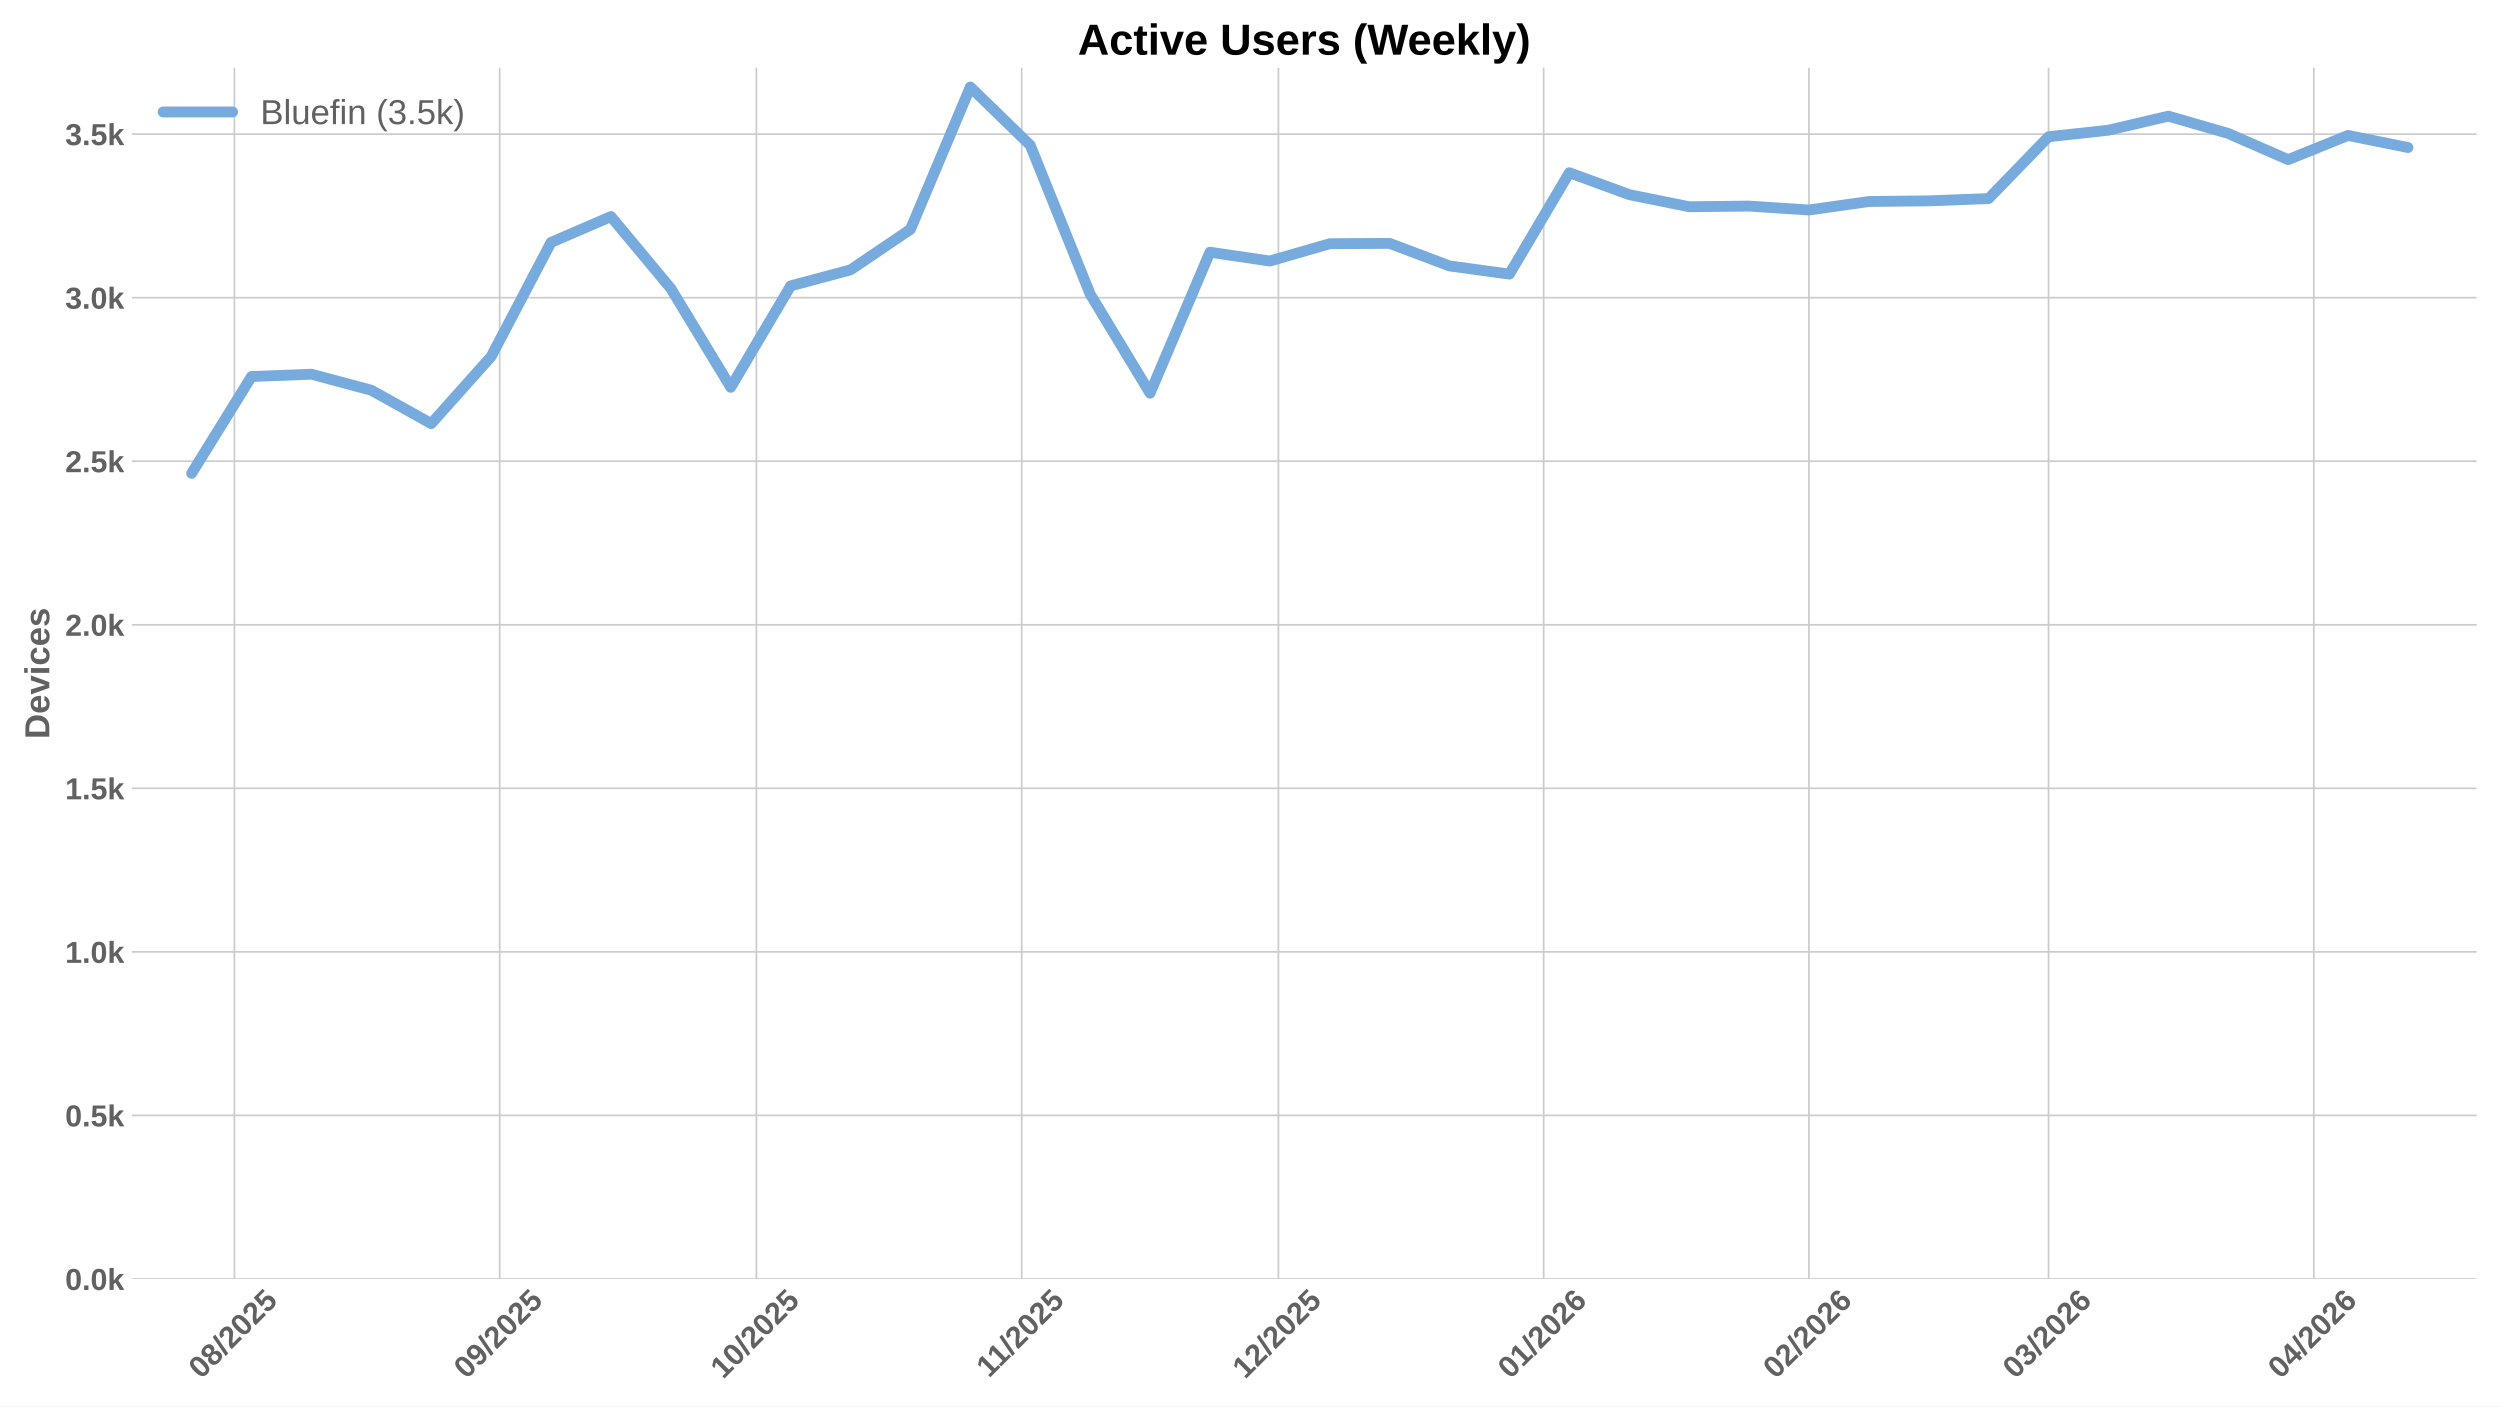
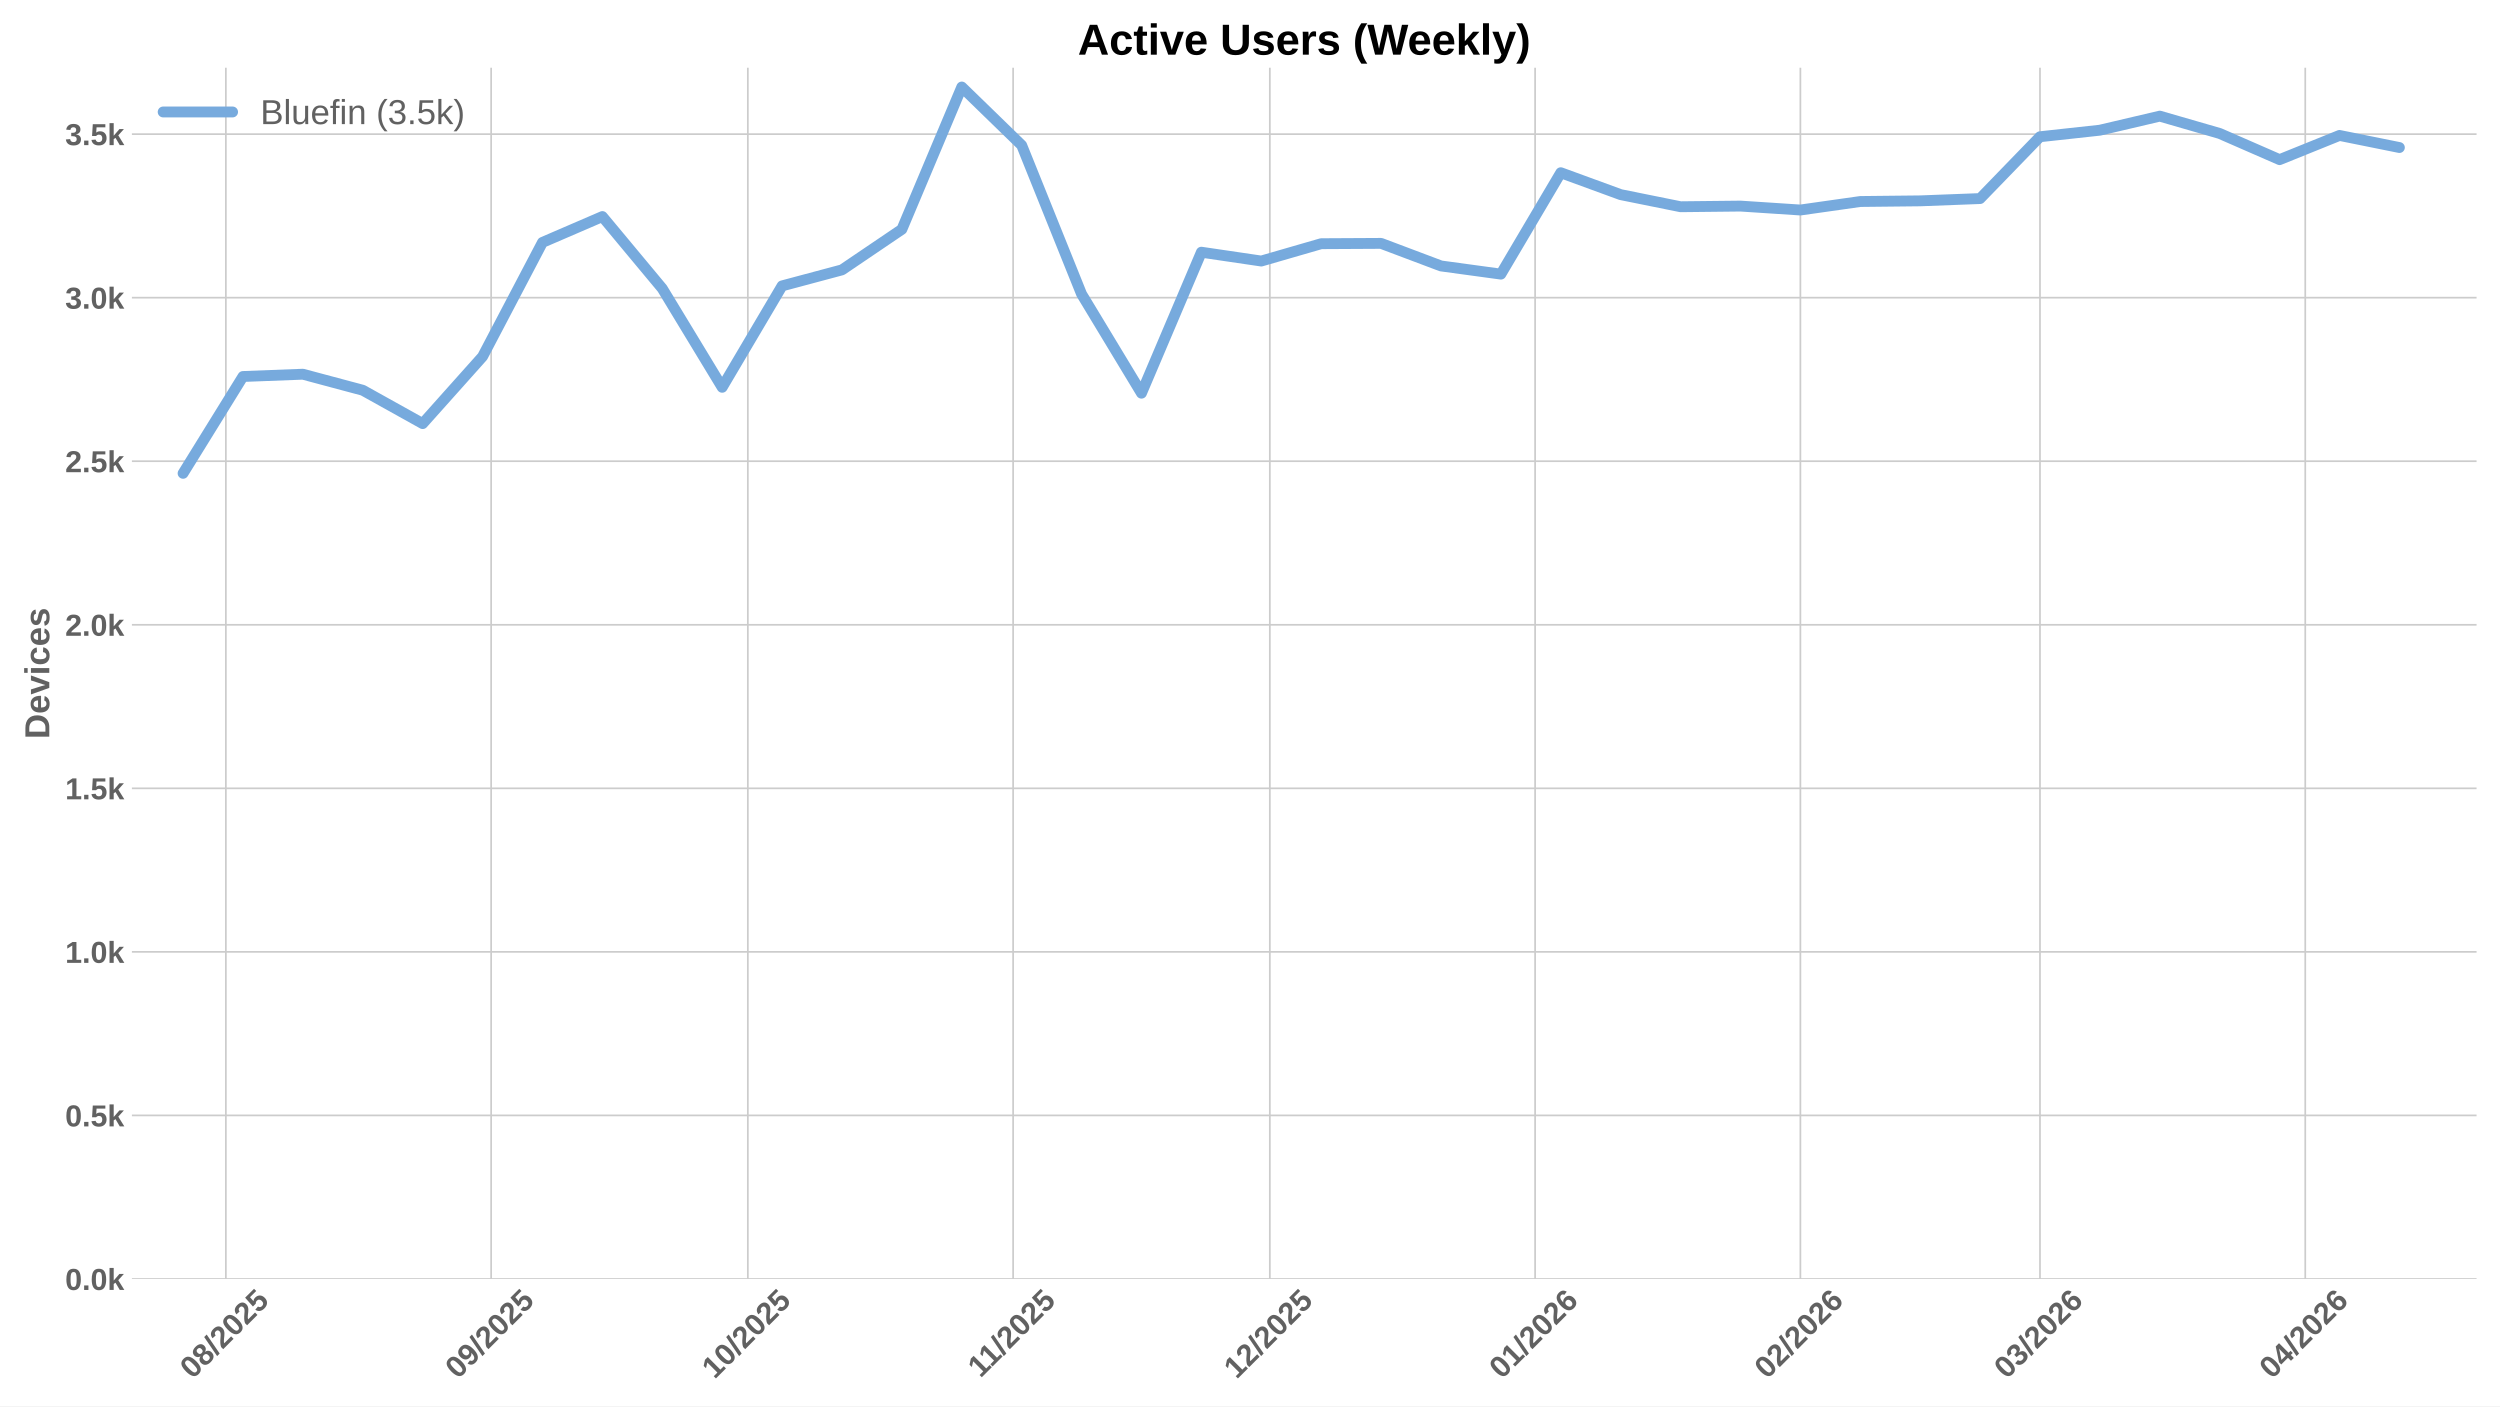
<svg xmlns="http://www.w3.org/2000/svg" xmlns:xlink="http://www.w3.org/1999/xlink" width="1152pt" height="648pt" viewBox="0 0 1152 648" version="1.1">
  <defs>
    <style type="text/css">*{stroke-linejoin: round; stroke-linecap: butt}</style>
  </defs>
  <g id="figure_1">
    <g id="patch_1">
      <path d="M 0 648  L 1152 648  L 1152 0  L 0 0  z " style="fill: #ffffff" />
    </g>
    <g id="axes_1">
      <g id="patch_2">
        <path d="M 60.78 589.343  L 1141.2 589.343  L 1141.2 31.2  L 60.78 31.2  z " style="fill: #ffffff" />
      </g>
      <g id="matplotlib.axis_1">
        <g id="xtick_1">
          <g id="line2d_1">
-             <path d="M 108.023 589.343  L 108.023 31.2  " clip-path="url(#p910d675ae1)" style="fill: none; stroke: #cccccc; stroke-width: 0.8; stroke-linecap: round" />
+             <path d="M 104.078 589.343  L 104.078 31.2  " clip-path="url(#p07242f2005)" style="fill: none; stroke: #cccccc; stroke-width: 0.8; stroke-linecap: round" />
          </g>
          <g id="line2d_2" />
          <g id="text_1">
-             <g style="fill: #616161" transform="translate(92.69318 635.7977) rotate(-45) scale(0.14 -0.14)">
+             <g style="fill: #616161" transform="translate(88.74729 635.7977) rotate(-45) scale(0.14 -0.14)">
              <defs>
                <path id="LiberationSans-Bold-30" d="M 3297 2203  Q 3297 1088 2914 512  Q 2531 -63 1766 -63  Q 253 -63 253 2203  Q 253 2994 418 3494  Q 584 3994 915 4231  Q 1247 4469 1791 4469  Q 2572 4469 2934 3903  Q 3297 3338 3297 2203  z M 2416 2203  Q 2416 2813 2356 3150  Q 2297 3488 2165 3634  Q 2034 3781 1784 3781  Q 1519 3781 1383 3632  Q 1247 3484 1189 3148  Q 1131 2813 1131 2203  Q 1131 1600 1192 1261  Q 1253 922 1386 775  Q 1519 628 1772 628  Q 2022 628 2158 783  Q 2294 938 2355 1278  Q 2416 1619 2416 2203  z " transform="scale(0.015625)" />
                <path id="LiberationSans-Bold-38" d="M 3363 1241  Q 3363 622 2953 279  Q 2544 -63 1784 -63  Q 1031 -63 617 278  Q 203 619 203 1234  Q 203 1656 447 1945  Q 691 2234 1100 2303  L 1100 2316  Q 744 2394 525 2669  Q 306 2944 306 3303  Q 306 3844 689 4156  Q 1072 4469 1772 4469  Q 2488 4469 2870 4164  Q 3253 3859 3253 3297  Q 3253 2938 3036 2666  Q 2819 2394 2453 2322  L 2453 2309  Q 2878 2241 3120 1961  Q 3363 1681 3363 1241  z M 2350 3250  Q 2350 3563 2206 3708  Q 2063 3853 1772 3853  Q 1203 3853 1203 3250  Q 1203 2619 1778 2619  Q 2066 2619 2208 2766  Q 2350 2913 2350 3250  z M 2453 1313  Q 2453 2003 1766 2003  Q 1447 2003 1276 1822  Q 1106 1641 1106 1300  Q 1106 913 1275 734  Q 1444 556 1791 556  Q 2131 556 2292 734  Q 2453 913 2453 1313  z " transform="scale(0.015625)" />
                <path id="LiberationSans-Bold-2f" d="M 63 -128  L 972 4638  L 1716 4638  L 822 -128  L 63 -128  z " transform="scale(0.015625)" />
                <path id="LiberationSans-Bold-32" d="M 222 0  L 222 609  Q 394 988 711 1347  Q 1028 1706 1509 2097  Q 1972 2472 2158 2715  Q 2344 2959 2344 3194  Q 2344 3769 1766 3769  Q 1484 3769 1336 3617  Q 1188 3466 1144 3163  L 259 3213  Q 334 3825 717 4147  Q 1100 4469 1759 4469  Q 2472 4469 2853 4144  Q 3234 3819 3234 3231  Q 3234 2922 3112 2672  Q 2991 2422 2800 2211  Q 2609 2000 2376 1815  Q 2144 1631 1925 1456  Q 1706 1281 1526 1103  Q 1347 925 1259 722  L 3303 722  L 3303 0  L 222 0  z " transform="scale(0.015625)" />
                <path id="LiberationSans-Bold-35" d="M 3381 1466  Q 3381 766 2945 351  Q 2509 -63 1750 -63  Q 1088 -63 689 235  Q 291 534 197 1100  L 1075 1172  Q 1144 891 1319 762  Q 1494 634 1759 634  Q 2088 634 2283 843  Q 2478 1053 2478 1447  Q 2478 1794 2293 2001  Q 2109 2209 1778 2209  Q 1413 2209 1181 1925  L 325 1925  L 478 4403  L 3125 4403  L 3125 3750  L 1275 3750  L 1203 2638  Q 1522 2919 2000 2919  Q 2628 2919 3004 2528  Q 3381 2138 3381 1466  z " transform="scale(0.015625)" />
              </defs>
              <use xlink:href="#LiberationSans-Bold-30" />
              <use xlink:href="#LiberationSans-Bold-38" transform="translate(55.61523 0)" />
              <use xlink:href="#LiberationSans-Bold-2f" transform="translate(111.2305 0)" />
              <use xlink:href="#LiberationSans-Bold-32" transform="translate(139.0137 0)" />
              <use xlink:href="#LiberationSans-Bold-30" transform="translate(194.6289 0)" />
              <use xlink:href="#LiberationSans-Bold-32" transform="translate(250.2441 0)" />
              <use xlink:href="#LiberationSans-Bold-35" transform="translate(305.8594 0)" />
            </g>
          </g>
        </g>
        <g id="xtick_2">
          <g id="line2d_3">
-             <path d="M 230.261 589.343  L 230.261 31.2  " clip-path="url(#p910d675ae1)" style="fill: none; stroke: #cccccc; stroke-width: 0.8; stroke-linecap: round" />
+             <path d="M 226.315 589.343  L 226.315 31.2  " clip-path="url(#p07242f2005)" style="fill: none; stroke: #cccccc; stroke-width: 0.8; stroke-linecap: round" />
          </g>
          <g id="line2d_4" />
          <g id="text_2">
-             <g style="fill: #616161" transform="translate(214.9305 635.7977) rotate(-45) scale(0.14 -0.14)">
+             <g style="fill: #616161" transform="translate(210.9846 635.7977) rotate(-45) scale(0.14 -0.14)">
              <defs>
                <path id="LiberationSans-Bold-39" d="M 3322 2272  Q 3322 1100 2894 518  Q 2466 -63 1678 -63  Q 1097 -63 767 185  Q 438 434 300 972  L 1125 1088  Q 1247 628 1688 628  Q 2056 628 2254 981  Q 2453 1334 2459 2028  Q 2341 1794 2070 1661  Q 1800 1528 1488 1528  Q 906 1528 564 1923  Q 222 2319 222 2994  Q 222 3688 623 4078  Q 1025 4469 1759 4469  Q 2550 4469 2936 3920  Q 3322 3372 3322 2272  z M 2394 2888  Q 2394 3297 2214 3539  Q 2034 3781 1738 3781  Q 1447 3781 1280 3570  Q 1113 3359 1113 2988  Q 1113 2622 1278 2401  Q 1444 2181 1741 2181  Q 2022 2181 2208 2373  Q 2394 2566 2394 2888  z " transform="scale(0.015625)" />
              </defs>
              <use xlink:href="#LiberationSans-Bold-30" />
              <use xlink:href="#LiberationSans-Bold-39" transform="translate(55.61523 0)" />
              <use xlink:href="#LiberationSans-Bold-2f" transform="translate(111.2305 0)" />
              <use xlink:href="#LiberationSans-Bold-32" transform="translate(139.0137 0)" />
              <use xlink:href="#LiberationSans-Bold-30" transform="translate(194.6289 0)" />
              <use xlink:href="#LiberationSans-Bold-32" transform="translate(250.2441 0)" />
              <use xlink:href="#LiberationSans-Bold-35" transform="translate(305.8594 0)" />
            </g>
          </g>
        </g>
        <g id="xtick_3">
          <g id="line2d_5">
-             <path d="M 348.555 589.343  L 348.555 31.2  " clip-path="url(#p910d675ae1)" style="fill: none; stroke: #cccccc; stroke-width: 0.8; stroke-linecap: round" />
+             <path d="M 344.609 589.343  L 344.609 31.2  " clip-path="url(#p07242f2005)" style="fill: none; stroke: #cccccc; stroke-width: 0.8; stroke-linecap: round" />
          </g>
          <g id="line2d_6" />
          <g id="text_3">
-             <g style="fill: #616161" transform="translate(333.2246 635.7977) rotate(-45) scale(0.14 -0.14)">
+             <g style="fill: #616161" transform="translate(329.2787 635.7977) rotate(-45) scale(0.14 -0.14)">
              <defs>
                <path id="LiberationSans-Bold-31" d="M 403 0  L 403 653  L 1494 653  L 1494 3656  L 438 2997  L 438 3688  L 1541 4403  L 2372 4403  L 2372 653  L 3381 653  L 3381 0  L 403 0  z " transform="scale(0.015625)" />
              </defs>
              <use xlink:href="#LiberationSans-Bold-31" />
              <use xlink:href="#LiberationSans-Bold-30" transform="translate(55.61523 0)" />
              <use xlink:href="#LiberationSans-Bold-2f" transform="translate(111.2305 0)" />
              <use xlink:href="#LiberationSans-Bold-32" transform="translate(139.0137 0)" />
              <use xlink:href="#LiberationSans-Bold-30" transform="translate(194.6289 0)" />
              <use xlink:href="#LiberationSans-Bold-32" transform="translate(250.2441 0)" />
              <use xlink:href="#LiberationSans-Bold-35" transform="translate(305.8594 0)" />
            </g>
          </g>
        </g>
        <g id="xtick_4">
          <g id="line2d_7">
-             <path d="M 470.792 589.343  L 470.792 31.2  " clip-path="url(#p910d675ae1)" style="fill: none; stroke: #cccccc; stroke-width: 0.8; stroke-linecap: round" />
+             <path d="M 466.846 589.343  L 466.846 31.2  " clip-path="url(#p07242f2005)" style="fill: none; stroke: #cccccc; stroke-width: 0.8; stroke-linecap: round" />
          </g>
          <g id="line2d_8" />
          <g id="text_4">
-             <g style="fill: #616161" transform="translate(455.7342 635.2532) rotate(-45) scale(0.14 -0.14)">
+             <g style="fill: #616161" transform="translate(451.7883 635.2532) rotate(-45) scale(0.14 -0.14)">
              <use xlink:href="#LiberationSans-Bold-31" />
              <use xlink:href="#LiberationSans-Bold-31" transform="translate(50.11523 0)" />
              <use xlink:href="#LiberationSans-Bold-2f" transform="translate(105.7305 0)" />
              <use xlink:href="#LiberationSans-Bold-32" transform="translate(133.5137 0)" />
              <use xlink:href="#LiberationSans-Bold-30" transform="translate(189.1289 0)" />
              <use xlink:href="#LiberationSans-Bold-32" transform="translate(244.7441 0)" />
              <use xlink:href="#LiberationSans-Bold-35" transform="translate(300.3594 0)" />
            </g>
          </g>
        </g>
        <g id="xtick_5">
          <g id="line2d_9">
-             <path d="M 589.086 589.343  L 589.086 31.2  " clip-path="url(#p910d675ae1)" style="fill: none; stroke: #cccccc; stroke-width: 0.8; stroke-linecap: round" />
+             <path d="M 585.141 589.343  L 585.141 31.2  " clip-path="url(#p07242f2005)" style="fill: none; stroke: #cccccc; stroke-width: 0.8; stroke-linecap: round" />
          </g>
          <g id="line2d_10" />
          <g id="text_5">
-             <g style="fill: #616161" transform="translate(573.7561 635.7977) rotate(-45) scale(0.14 -0.14)">
+             <g style="fill: #616161" transform="translate(569.8102 635.7977) rotate(-45) scale(0.14 -0.14)">
              <use xlink:href="#LiberationSans-Bold-31" />
              <use xlink:href="#LiberationSans-Bold-32" transform="translate(55.61523 0)" />
              <use xlink:href="#LiberationSans-Bold-2f" transform="translate(111.2305 0)" />
              <use xlink:href="#LiberationSans-Bold-32" transform="translate(139.0137 0)" />
              <use xlink:href="#LiberationSans-Bold-30" transform="translate(194.6289 0)" />
              <use xlink:href="#LiberationSans-Bold-32" transform="translate(250.2441 0)" />
              <use xlink:href="#LiberationSans-Bold-35" transform="translate(305.8594 0)" />
            </g>
          </g>
        </g>
        <g id="xtick_6">
          <g id="line2d_11">
-             <path d="M 711.324 589.343  L 711.324 31.2  " clip-path="url(#p910d675ae1)" style="fill: none; stroke: #cccccc; stroke-width: 0.8; stroke-linecap: round" />
+             <path d="M 707.378 589.343  L 707.378 31.2  " clip-path="url(#p07242f2005)" style="fill: none; stroke: #cccccc; stroke-width: 0.8; stroke-linecap: round" />
          </g>
          <g id="line2d_12" />
          <g id="text_6">
-             <g style="fill: #616161" transform="translate(695.9934 635.7977) rotate(-45) scale(0.14 -0.14)">
+             <g style="fill: #616161" transform="translate(692.0475 635.7977) rotate(-45) scale(0.14 -0.14)">
              <defs>
                <path id="LiberationSans-Bold-36" d="M 3328 1441  Q 3328 738 2934 337  Q 2541 -63 1847 -63  Q 1069 -63 651 482  Q 234 1028 234 2100  Q 234 3278 657 3873  Q 1081 4469 1869 4469  Q 2428 4469 2751 4222  Q 3075 3975 3209 3456  L 2381 3341  Q 2263 3775 1850 3775  Q 1497 3775 1295 3422  Q 1094 3069 1094 2350  Q 1234 2584 1484 2709  Q 1734 2834 2050 2834  Q 2641 2834 2984 2459  Q 3328 2084 3328 1441  z M 2447 1416  Q 2447 1791 2273 1989  Q 2100 2188 1797 2188  Q 1506 2188 1331 2002  Q 1156 1816 1156 1509  Q 1156 1125 1339 873  Q 1522 622 1819 622  Q 2116 622 2281 833  Q 2447 1044 2447 1416  z " transform="scale(0.015625)" />
              </defs>
              <use xlink:href="#LiberationSans-Bold-30" />
              <use xlink:href="#LiberationSans-Bold-31" transform="translate(55.61523 0)" />
              <use xlink:href="#LiberationSans-Bold-2f" transform="translate(111.2305 0)" />
              <use xlink:href="#LiberationSans-Bold-32" transform="translate(139.0137 0)" />
              <use xlink:href="#LiberationSans-Bold-30" transform="translate(194.6289 0)" />
              <use xlink:href="#LiberationSans-Bold-32" transform="translate(250.2441 0)" />
              <use xlink:href="#LiberationSans-Bold-36" transform="translate(305.8594 0)" />
            </g>
          </g>
        </g>
        <g id="xtick_7">
          <g id="line2d_13">
-             <path d="M 833.561 589.343  L 833.561 31.2  " clip-path="url(#p910d675ae1)" style="fill: none; stroke: #cccccc; stroke-width: 0.8; stroke-linecap: round" />
+             <path d="M 829.615 589.343  L 829.615 31.2  " clip-path="url(#p07242f2005)" style="fill: none; stroke: #cccccc; stroke-width: 0.8; stroke-linecap: round" />
          </g>
          <g id="line2d_14" />
          <g id="text_7">
-             <g style="fill: #616161" transform="translate(818.2307 635.7977) rotate(-45) scale(0.14 -0.14)">
+             <g style="fill: #616161" transform="translate(814.2848 635.7977) rotate(-45) scale(0.14 -0.14)">
              <use xlink:href="#LiberationSans-Bold-30" />
              <use xlink:href="#LiberationSans-Bold-32" transform="translate(55.61523 0)" />
              <use xlink:href="#LiberationSans-Bold-2f" transform="translate(111.2305 0)" />
              <use xlink:href="#LiberationSans-Bold-32" transform="translate(139.0137 0)" />
              <use xlink:href="#LiberationSans-Bold-30" transform="translate(194.6289 0)" />
              <use xlink:href="#LiberationSans-Bold-32" transform="translate(250.2441 0)" />
              <use xlink:href="#LiberationSans-Bold-36" transform="translate(305.8594 0)" />
            </g>
          </g>
        </g>
        <g id="xtick_8">
          <g id="line2d_15">
-             <path d="M 943.969 589.343  L 943.969 31.2  " clip-path="url(#p910d675ae1)" style="fill: none; stroke: #cccccc; stroke-width: 0.8; stroke-linecap: round" />
+             <path d="M 940.023 589.343  L 940.023 31.2  " clip-path="url(#p07242f2005)" style="fill: none; stroke: #cccccc; stroke-width: 0.8; stroke-linecap: round" />
          </g>
          <g id="line2d_16" />
          <g id="text_8">
-             <g style="fill: #616161" transform="translate(928.6386 635.7977) rotate(-45) scale(0.14 -0.14)">
+             <g style="fill: #616161" transform="translate(924.6927 635.7977) rotate(-45) scale(0.14 -0.14)">
              <defs>
                <path id="LiberationSans-Bold-33" d="M 3328 1222  Q 3328 603 2922 265  Q 2516 -72 1766 -72  Q 1056 -72 637 254  Q 219 581 147 1197  L 1041 1275  Q 1125 641 1763 641  Q 2078 641 2253 797  Q 2428 953 2428 1275  Q 2428 1569 2215 1725  Q 2003 1881 1584 1881  L 1278 1881  L 1278 2591  L 1566 2591  Q 1944 2591 2134 2745  Q 2325 2900 2325 3188  Q 2325 3459 2173 3614  Q 2022 3769 1731 3769  Q 1459 3769 1292 3619  Q 1125 3469 1100 3194  L 222 3256  Q 291 3825 694 4147  Q 1097 4469 1747 4469  Q 2438 4469 2827 4158  Q 3216 3847 3216 3297  Q 3216 2884 2973 2618  Q 2731 2353 2275 2266  L 2275 2253  Q 2781 2194 3054 1920  Q 3328 1647 3328 1222  z " transform="scale(0.015625)" />
              </defs>
              <use xlink:href="#LiberationSans-Bold-30" />
              <use xlink:href="#LiberationSans-Bold-33" transform="translate(55.61523 0)" />
              <use xlink:href="#LiberationSans-Bold-2f" transform="translate(111.2305 0)" />
              <use xlink:href="#LiberationSans-Bold-32" transform="translate(139.0137 0)" />
              <use xlink:href="#LiberationSans-Bold-30" transform="translate(194.6289 0)" />
              <use xlink:href="#LiberationSans-Bold-32" transform="translate(250.2441 0)" />
              <use xlink:href="#LiberationSans-Bold-36" transform="translate(305.8594 0)" />
            </g>
          </g>
        </g>
        <g id="xtick_9">
          <g id="line2d_17">
-             <path d="M 1066.206 589.343  L 1066.206 31.2  " clip-path="url(#p910d675ae1)" style="fill: none; stroke: #cccccc; stroke-width: 0.8; stroke-linecap: round" />
+             <path d="M 1062.26 589.343  L 1062.26 31.2  " clip-path="url(#p07242f2005)" style="fill: none; stroke: #cccccc; stroke-width: 0.8; stroke-linecap: round" />
          </g>
          <g id="line2d_18" />
          <g id="text_9">
-             <g style="fill: #616161" transform="translate(1050.876 635.7977) rotate(-45) scale(0.14 -0.14)">
+             <g style="fill: #616161" transform="translate(1046.93 635.7977) rotate(-45) scale(0.14 -0.14)">
              <defs>
                <path id="LiberationSans-Bold-34" d="M 2938 897  L 2938 0  L 2100 0  L 2100 897  L 97 897  L 97 1556  L 1956 4403  L 2938 4403  L 2938 1550  L 3525 1550  L 3525 897  L 2938 897  z M 2100 2991  Q 2100 3159 2111 3356  Q 2122 3553 2128 3609  Q 2047 3434 1834 3103  L 813 1550  L 2100 1550  L 2100 2991  z " transform="scale(0.015625)" />
              </defs>
              <use xlink:href="#LiberationSans-Bold-30" />
              <use xlink:href="#LiberationSans-Bold-34" transform="translate(55.61523 0)" />
              <use xlink:href="#LiberationSans-Bold-2f" transform="translate(111.2305 0)" />
              <use xlink:href="#LiberationSans-Bold-32" transform="translate(139.0137 0)" />
              <use xlink:href="#LiberationSans-Bold-30" transform="translate(194.6289 0)" />
              <use xlink:href="#LiberationSans-Bold-32" transform="translate(250.2441 0)" />
              <use xlink:href="#LiberationSans-Bold-36" transform="translate(305.8594 0)" />
            </g>
          </g>
        </g>
      </g>
      <g id="matplotlib.axis_2">
        <g id="ytick_1">
          <g id="line2d_19">
-             <path d="M 60.78 589.343  L 1141.2 589.343  " clip-path="url(#p910d675ae1)" style="fill: none; stroke: #cccccc; stroke-width: 0.8; stroke-linecap: round" />
+             <path d="M 60.78 589.343  L 1141.2 589.343  " clip-path="url(#p07242f2005)" style="fill: none; stroke: #cccccc; stroke-width: 0.8; stroke-linecap: round" />
          </g>
          <g id="line2d_20" />
          <g id="text_10">
            <g style="fill: #616161" transform="translate(30.03469 594.416) scale(0.14 -0.14)">
              <defs>
                <path id="LiberationSans-Bold-2e" d="M 434 0  L 434 953  L 1338 953  L 1338 0  L 434 0  z " transform="scale(0.015625)" />
                <path id="LiberationSans-Bold-6b" d="M 2606 0  L 1703 1531  L 1325 1269  L 1325 0  L 447 0  L 447 4638  L 1325 4638  L 1325 1981  L 2531 3381  L 3475 3381  L 2288 2063  L 3566 0  L 2606 0  z " transform="scale(0.015625)" />
              </defs>
              <use xlink:href="#LiberationSans-Bold-30" />
              <use xlink:href="#LiberationSans-Bold-2e" transform="translate(55.61523 0)" />
              <use xlink:href="#LiberationSans-Bold-30" transform="translate(83.39844 0)" />
              <use xlink:href="#LiberationSans-Bold-6b" transform="translate(139.0137 0)" />
            </g>
          </g>
        </g>
        <g id="ytick_2">
          <g id="line2d_21">
-             <path d="M 60.78 513.981  L 1141.2 513.981  " clip-path="url(#p910d675ae1)" style="fill: none; stroke: #cccccc; stroke-width: 0.8; stroke-linecap: round" />
+             <path d="M 60.78 513.981  L 1141.2 513.981  " clip-path="url(#p07242f2005)" style="fill: none; stroke: #cccccc; stroke-width: 0.8; stroke-linecap: round" />
          </g>
          <g id="line2d_22" />
          <g id="text_11">
            <g style="fill: #616161" transform="translate(30.03469 519.0534) scale(0.14 -0.14)">
              <use xlink:href="#LiberationSans-Bold-30" />
              <use xlink:href="#LiberationSans-Bold-2e" transform="translate(55.61523 0)" />
              <use xlink:href="#LiberationSans-Bold-35" transform="translate(83.39844 0)" />
              <use xlink:href="#LiberationSans-Bold-6b" transform="translate(139.0137 0)" />
            </g>
          </g>
        </g>
        <g id="ytick_3">
          <g id="line2d_23">
-             <path d="M 60.78 438.618  L 1141.2 438.618  " clip-path="url(#p910d675ae1)" style="fill: none; stroke: #cccccc; stroke-width: 0.8; stroke-linecap: round" />
+             <path d="M 60.78 438.618  L 1141.2 438.618  " clip-path="url(#p07242f2005)" style="fill: none; stroke: #cccccc; stroke-width: 0.8; stroke-linecap: round" />
          </g>
          <g id="line2d_24" />
          <g id="text_12">
            <g style="fill: #616161" transform="translate(30.03469 443.6907) scale(0.14 -0.14)">
              <use xlink:href="#LiberationSans-Bold-31" />
              <use xlink:href="#LiberationSans-Bold-2e" transform="translate(55.61523 0)" />
              <use xlink:href="#LiberationSans-Bold-30" transform="translate(83.39844 0)" />
              <use xlink:href="#LiberationSans-Bold-6b" transform="translate(139.0137 0)" />
            </g>
          </g>
        </g>
        <g id="ytick_4">
          <g id="line2d_25">
-             <path d="M 60.78 363.255  L 1141.2 363.255  " clip-path="url(#p910d675ae1)" style="fill: none; stroke: #cccccc; stroke-width: 0.8; stroke-linecap: round" />
+             <path d="M 60.78 363.255  L 1141.2 363.255  " clip-path="url(#p07242f2005)" style="fill: none; stroke: #cccccc; stroke-width: 0.8; stroke-linecap: round" />
          </g>
          <g id="line2d_26" />
          <g id="text_13">
            <g style="fill: #616161" transform="translate(30.03469 368.3281) scale(0.14 -0.14)">
              <use xlink:href="#LiberationSans-Bold-31" />
              <use xlink:href="#LiberationSans-Bold-2e" transform="translate(55.61523 0)" />
              <use xlink:href="#LiberationSans-Bold-35" transform="translate(83.39844 0)" />
              <use xlink:href="#LiberationSans-Bold-6b" transform="translate(139.0137 0)" />
            </g>
          </g>
        </g>
        <g id="ytick_5">
          <g id="line2d_27">
-             <path d="M 60.78 287.893  L 1141.2 287.893  " clip-path="url(#p910d675ae1)" style="fill: none; stroke: #cccccc; stroke-width: 0.8; stroke-linecap: round" />
+             <path d="M 60.78 287.893  L 1141.2 287.893  " clip-path="url(#p07242f2005)" style="fill: none; stroke: #cccccc; stroke-width: 0.8; stroke-linecap: round" />
          </g>
          <g id="line2d_28" />
          <g id="text_14">
            <g style="fill: #616161" transform="translate(30.03469 292.9655) scale(0.14 -0.14)">
              <use xlink:href="#LiberationSans-Bold-32" />
              <use xlink:href="#LiberationSans-Bold-2e" transform="translate(55.61523 0)" />
              <use xlink:href="#LiberationSans-Bold-30" transform="translate(83.39844 0)" />
              <use xlink:href="#LiberationSans-Bold-6b" transform="translate(139.0137 0)" />
            </g>
          </g>
        </g>
        <g id="ytick_6">
          <g id="line2d_29">
-             <path d="M 60.78 212.53  L 1141.2 212.53  " clip-path="url(#p910d675ae1)" style="fill: none; stroke: #cccccc; stroke-width: 0.8; stroke-linecap: round" />
+             <path d="M 60.78 212.53  L 1141.2 212.53  " clip-path="url(#p07242f2005)" style="fill: none; stroke: #cccccc; stroke-width: 0.8; stroke-linecap: round" />
          </g>
          <g id="line2d_30" />
          <g id="text_15">
            <g style="fill: #616161" transform="translate(30.03469 217.6028) scale(0.14 -0.14)">
              <use xlink:href="#LiberationSans-Bold-32" />
              <use xlink:href="#LiberationSans-Bold-2e" transform="translate(55.61523 0)" />
              <use xlink:href="#LiberationSans-Bold-35" transform="translate(83.39844 0)" />
              <use xlink:href="#LiberationSans-Bold-6b" transform="translate(139.0137 0)" />
            </g>
          </g>
        </g>
        <g id="ytick_7">
          <g id="line2d_31">
-             <path d="M 60.78 137.167  L 1141.2 137.167  " clip-path="url(#p910d675ae1)" style="fill: none; stroke: #cccccc; stroke-width: 0.8; stroke-linecap: round" />
+             <path d="M 60.78 137.167  L 1141.2 137.167  " clip-path="url(#p07242f2005)" style="fill: none; stroke: #cccccc; stroke-width: 0.8; stroke-linecap: round" />
          </g>
          <g id="line2d_32" />
          <g id="text_16">
            <g style="fill: #616161" transform="translate(30.03469 142.2402) scale(0.14 -0.14)">
              <use xlink:href="#LiberationSans-Bold-33" />
              <use xlink:href="#LiberationSans-Bold-2e" transform="translate(55.61523 0)" />
              <use xlink:href="#LiberationSans-Bold-30" transform="translate(83.39844 0)" />
              <use xlink:href="#LiberationSans-Bold-6b" transform="translate(139.0137 0)" />
            </g>
          </g>
        </g>
        <g id="ytick_8">
          <g id="line2d_33">
-             <path d="M 60.78 61.805  L 1141.2 61.805  " clip-path="url(#p910d675ae1)" style="fill: none; stroke: #cccccc; stroke-width: 0.8; stroke-linecap: round" />
+             <path d="M 60.78 61.805  L 1141.2 61.805  " clip-path="url(#p07242f2005)" style="fill: none; stroke: #cccccc; stroke-width: 0.8; stroke-linecap: round" />
          </g>
          <g id="line2d_34" />
          <g id="text_17">
            <g style="fill: #616161" transform="translate(30.03469 66.87758) scale(0.14 -0.14)">
              <use xlink:href="#LiberationSans-Bold-33" />
              <use xlink:href="#LiberationSans-Bold-2e" transform="translate(55.61523 0)" />
              <use xlink:href="#LiberationSans-Bold-35" transform="translate(83.39844 0)" />
              <use xlink:href="#LiberationSans-Bold-6b" transform="translate(139.0137 0)" />
            </g>
          </g>
        </g>
        <g id="text_18">
          <g style="fill: #616161" transform="translate(22.71469 340.5153) rotate(-90) scale(0.16 -0.16)">
            <defs>
              <path id="LiberationSans-Bold-44" d="M 4353 2234  Q 4353 1553 4086 1045  Q 3819 538 3330 269  Q 2841 0 2209 0  L 428 0  L 428 4403  L 2022 4403  Q 3134 4403 3743 3842  Q 4353 3281 4353 2234  z M 3425 2234  Q 3425 2944 3056 3317  Q 2688 3691 2003 3691  L 1350 3691  L 1350 713  L 2131 713  Q 2725 713 3075 1122  Q 3425 1531 3425 2234  z " transform="scale(0.015625)" />
              <path id="LiberationSans-Bold-65" d="M 1831 -63  Q 1069 -63 659 389  Q 250 841 250 1706  Q 250 2544 665 2994  Q 1081 3444 1844 3444  Q 2572 3444 2956 2961  Q 3341 2478 3341 1547  L 3341 1522  L 1172 1522  Q 1172 1028 1355 776  Q 1538 525 1875 525  Q 2341 525 2463 928  L 3291 856  Q 2931 -63 1831 -63  z M 1831 2891  Q 1522 2891 1355 2675  Q 1188 2459 1178 2072  L 2491 2072  Q 2466 2481 2294 2686  Q 2122 2891 1831 2891  z " transform="scale(0.015625)" />
              <path id="LiberationSans-Bold-76" d="M 2284 0  L 1234 0  L 25 3381  L 953 3381  L 1544 1491  Q 1591 1334 1766 709  Q 1797 838 1894 1159  Q 1991 1481 2613 3381  L 3531 3381  L 2284 0  z " transform="scale(0.015625)" />
              <path id="LiberationSans-Bold-69" d="M 447 3991  L 447 4638  L 1325 4638  L 1325 3991  L 447 3991  z M 447 0  L 447 3381  L 1325 3381  L 1325 0  L 447 0  z " transform="scale(0.015625)" />
              <path id="LiberationSans-Bold-63" d="M 1856 -63  Q 1088 -63 669 395  Q 250 853 250 1672  Q 250 2509 672 2976  Q 1094 3444 1869 3444  Q 2466 3444 2856 3144  Q 3247 2844 3347 2316  L 2463 2272  Q 2425 2531 2275 2686  Q 2125 2841 1850 2841  Q 1172 2841 1172 1706  Q 1172 538 1863 538  Q 2113 538 2281 695  Q 2450 853 2491 1166  L 3372 1125  Q 3325 778 3123 506  Q 2922 234 2594 85  Q 2266 -63 1856 -63  z " transform="scale(0.015625)" />
              <path id="LiberationSans-Bold-73" d="M 3297 988  Q 3297 497 2895 217  Q 2494 -63 1784 -63  Q 1088 -63 717 157  Q 347 378 225 844  L 997 959  Q 1063 719 1223 619  Q 1384 519 1784 519  Q 2153 519 2322 612  Q 2491 706 2491 906  Q 2491 1069 2355 1164  Q 2219 1259 1894 1325  Q 1150 1472 890 1598  Q 631 1725 495 1926  Q 359 2128 359 2422  Q 359 2906 732 3176  Q 1106 3447 1791 3447  Q 2394 3447 2761 3212  Q 3128 2978 3219 2534  L 2441 2453  Q 2403 2659 2256 2761  Q 2109 2863 1791 2863  Q 1478 2863 1322 2783  Q 1166 2703 1166 2516  Q 1166 2369 1286 2283  Q 1406 2197 1691 2141  Q 2088 2059 2395 1973  Q 2703 1888 2889 1769  Q 3075 1650 3186 1464  Q 3297 1278 3297 988  z " transform="scale(0.015625)" />
            </defs>
            <use xlink:href="#LiberationSans-Bold-44" />
            <use xlink:href="#LiberationSans-Bold-65" transform="translate(72.2168 0)" />
            <use xlink:href="#LiberationSans-Bold-76" transform="translate(127.832 0)" />
            <use xlink:href="#LiberationSans-Bold-69" transform="translate(183.4473 0)" />
            <use xlink:href="#LiberationSans-Bold-63" transform="translate(211.2305 0)" />
            <use xlink:href="#LiberationSans-Bold-65" transform="translate(266.8457 0)" />
            <use xlink:href="#LiberationSans-Bold-73" transform="translate(322.4609 0)" />
          </g>
        </g>
      </g>
      <g id="line2d_35">
-         <path d="M 88.308 218.107  L 115.91 173.492  L 143.512 172.437  L 171.114 179.823  L 198.716 195.197  L 226.318 164.298  L 253.92 111.695  L 281.522 99.788  L 309.124 132.947  L 336.726 178.466  L 364.327 131.741  L 391.929 124.356  L 419.531 105.666  L 447.133 40.1  L 474.735 66.929  L 502.337 135.509  L 529.939 181.179  L 557.541 116.217  L 585.143 120.286  L 612.745 112.298  L 640.347 112.147  L 667.949 122.547  L 695.551 126.315  L 723.153 79.59  L 750.755 89.689  L 778.357 95.266  L 805.959 94.964  L 833.561 96.773  L 861.163 92.854  L 888.765 92.553  L 916.367 91.498  L 943.969 63.011  L 971.571 59.996  L 999.173 53.515  L 1026.775 61.503  L 1054.377 73.561  L 1081.979 62.408  L 1109.581 67.985  " clip-path="url(#p910d675ae1)" style="fill: none; stroke: #77aadd; stroke-width: 5; stroke-linecap: round" />
+         <path d="M 84.362 218.107  L 111.964 173.492  L 139.566 172.437  L 167.168 179.823  L 194.77 195.197  L 222.372 164.298  L 249.974 111.695  L 277.576 99.788  L 305.178 132.947  L 332.78 178.466  L 360.382 131.741  L 387.984 124.356  L 415.586 105.666  L 443.188 40.1  L 470.789 66.929  L 498.391 135.509  L 525.993 181.179  L 553.595 116.217  L 581.197 120.286  L 608.799 112.298  L 636.401 112.147  L 664.003 122.547  L 691.605 126.315  L 719.207 79.59  L 746.809 89.689  L 774.411 95.266  L 802.013 94.964  L 829.615 96.773  L 857.217 92.854  L 884.819 92.553  L 912.421 91.498  L 940.023 63.011  L 967.625 59.996  L 995.227 53.515  L 1022.829 61.503  L 1050.431 73.561  L 1078.033 62.408  L 1105.635 67.985  " clip-path="url(#p07242f2005)" style="fill: none; stroke: #77aadd; stroke-width: 5; stroke-linecap: round" />
      </g>
      <g id="patch_3">
        <path d="M 60.78 589.343  L 60.78 31.2  " style="fill: none" />
      </g>
      <g id="patch_4">
        <path d="M 1141.2 589.343  L 1141.2 31.2  " style="fill: none" />
      </g>
      <g id="patch_5">
        <path d="M 60.78 589.343  L 1141.2 589.343  " style="fill: none" />
      </g>
      <g id="patch_6">
        <path d="M 60.78 31.2  L 1141.2 31.2  " style="fill: none" />
      </g>
      <g id="text_19">
        <g transform="translate(496.6791 25.2) scale(0.2 -0.2)">
          <defs>
            <path id="LiberationSans-Bold-41" d="M 3541 0  L 3150 1125  L 1472 1125  L 1081 0  L 159 0  L 1766 4403  L 2853 4403  L 4453 0  L 3541 0  z M 2309 3725  L 2291 3656  Q 2259 3544 2215 3400  Q 2172 3256 1678 1819  L 2944 1819  L 2509 3084  L 2375 3509  L 2309 3725  z " transform="scale(0.015625)" />
            <path id="LiberationSans-Bold-74" d="M 1313 -56  Q 925 -56 715 155  Q 506 366 506 794  L 506 2788  L 78 2788  L 78 3381  L 550 3381  L 825 4175  L 1375 4175  L 1375 3381  L 2016 3381  L 2016 2788  L 1375 2788  L 1375 1031  Q 1375 784 1469 667  Q 1563 550 1759 550  Q 1863 550 2053 594  L 2053 50  Q 1728 -56 1313 -56  z " transform="scale(0.015625)" />
            <path id="LiberationSans-Bold-20" transform="scale(0.015625)" />
            <path id="LiberationSans-Bold-55" d="M 2259 -63  Q 1350 -63 867 381  Q 384 825 384 1650  L 384 4403  L 1306 4403  L 1306 1722  Q 1306 1200 1554 929  Q 1803 659 2284 659  Q 2778 659 3043 942  Q 3309 1225 3309 1753  L 3309 4403  L 4231 4403  L 4231 1697  Q 4231 859 3714 398  Q 3197 -63 2259 -63  z " transform="scale(0.015625)" />
            <path id="LiberationSans-Bold-72" d="M 447 0  L 447 2588  Q 447 2866 439 3052  Q 431 3238 422 3381  L 1259 3381  Q 1269 3325 1284 3039  Q 1300 2753 1300 2659  L 1313 2659  Q 1441 3016 1541 3161  Q 1641 3306 1778 3376  Q 1916 3447 2122 3447  Q 2291 3447 2394 3400  L 2394 2666  Q 2181 2713 2019 2713  Q 1691 2713 1508 2447  Q 1325 2181 1325 1659  L 1325 0  L 447 0  z " transform="scale(0.015625)" />
            <path id="LiberationSans-Bold-28" d="M 1247 -1328  Q 756 -622 537 81  Q 319 784 319 1659  Q 319 2531 537 3232  Q 756 3934 1247 4638  L 2125 4638  Q 1631 3925 1407 3219  Q 1184 2513 1184 1656  Q 1184 803 1406 101  Q 1628 -600 2125 -1328  L 1247 -1328  z " transform="scale(0.015625)" />
            <path id="LiberationSans-Bold-57" d="M 4897 0  L 3803 0  L 3206 2547  Q 3097 2997 3022 3488  Q 2947 3078 2900 2864  Q 2853 2650 2234 0  L 1141 0  L 6 4403  L 941 4403  L 1578 1559  L 1722 872  Q 1809 1306 1892 1701  Q 1975 2097 2516 4403  L 3547 4403  L 4103 2059  Q 4169 1797 4325 872  L 4403 1234  L 4569 1953  L 5100 4403  L 6034 4403  L 4897 0  z " transform="scale(0.015625)" />
            <path id="LiberationSans-Bold-6c" d="M 447 0  L 447 4638  L 1325 4638  L 1325 0  L 447 0  z " transform="scale(0.015625)" />
            <path id="LiberationSans-Bold-79" d="M 884 -1328  Q 569 -1328 331 -1288  L 331 -663  Q 497 -688 634 -688  Q 822 -688 945 -628  Q 1069 -569 1167 -431  Q 1266 -294 1388 34  L 50 3381  L 978 3381  L 1509 1797  Q 1634 1456 1825 753  L 1903 1050  L 2106 1784  L 2606 3381  L 3525 3381  L 2188 -178  Q 1919 -828 1630 -1078  Q 1341 -1328 884 -1328  z " transform="scale(0.015625)" />
            <path id="LiberationSans-Bold-29" d="M 6 -1328  Q 506 -597 726 101  Q 947 800 947 1656  Q 947 2516 722 3223  Q 497 3931 6 4638  L 884 4638  Q 1378 3928 1595 3225  Q 1813 2522 1813 1659  Q 1813 791 1595 87  Q 1378 -616 884 -1328  L 6 -1328  z " transform="scale(0.015625)" />
          </defs>
          <use xlink:href="#LiberationSans-Bold-41" />
          <use xlink:href="#LiberationSans-Bold-63" transform="translate(72.2168 0)" />
          <use xlink:href="#LiberationSans-Bold-74" transform="translate(127.832 0)" />
          <use xlink:href="#LiberationSans-Bold-69" transform="translate(161.1328 0)" />
          <use xlink:href="#LiberationSans-Bold-76" transform="translate(188.916 0)" />
          <use xlink:href="#LiberationSans-Bold-65" transform="translate(244.5312 0)" />
          <use xlink:href="#LiberationSans-Bold-20" transform="translate(300.1465 0)" />
          <use xlink:href="#LiberationSans-Bold-55" transform="translate(327.9297 0)" />
          <use xlink:href="#LiberationSans-Bold-73" transform="translate(400.1465 0)" />
          <use xlink:href="#LiberationSans-Bold-65" transform="translate(455.7617 0)" />
          <use xlink:href="#LiberationSans-Bold-72" transform="translate(511.377 0)" />
          <use xlink:href="#LiberationSans-Bold-73" transform="translate(550.293 0)" />
          <use xlink:href="#LiberationSans-Bold-20" transform="translate(605.9082 0)" />
          <use xlink:href="#LiberationSans-Bold-28" transform="translate(633.6914 0)" />
          <use xlink:href="#LiberationSans-Bold-57" transform="translate(666.9922 0)" />
          <use xlink:href="#LiberationSans-Bold-65" transform="translate(759.627 0)" />
          <use xlink:href="#LiberationSans-Bold-65" transform="translate(815.2422 0)" />
          <use xlink:href="#LiberationSans-Bold-6b" transform="translate(870.8574 0)" />
          <use xlink:href="#LiberationSans-Bold-6c" transform="translate(926.4727 0)" />
          <use xlink:href="#LiberationSans-Bold-79" transform="translate(954.2559 0)" />
          <use xlink:href="#LiberationSans-Bold-29" transform="translate(1009.871 0)" />
        </g>
      </g>
      <g id="legend_1">
        <g id="line2d_36">
          <path d="M 75.18 51.595  L 91.18 51.595  L 107.18 51.595  " style="fill: none; stroke: #77aadd; stroke-width: 5; stroke-linecap: round" />
        </g>
        <g id="text_20">
          <g style="fill: #616161" transform="translate(119.98 57.195) scale(0.16 -0.16)">
            <defs>
              <path id="LiberationSans-42" d="M 3931 1241  Q 3931 653 3503 326  Q 3075 0 2313 0  L 525 0  L 525 4403  L 2125 4403  Q 3675 4403 3675 3334  Q 3675 2944 3456 2678  Q 3238 2413 2838 2322  Q 3363 2259 3647 1970  Q 3931 1681 3931 1241  z M 3075 3263  Q 3075 3619 2831 3772  Q 2588 3925 2125 3925  L 1122 3925  L 1122 2531  L 2125 2531  Q 2603 2531 2839 2711  Q 3075 2891 3075 3263  z M 3328 1288  Q 3328 2066 2234 2066  L 1122 2066  L 1122 478  L 2281 478  Q 2828 478 3078 681  Q 3328 884 3328 1288  z " transform="scale(0.015625)" />
              <path id="LiberationSans-6c" d="M 431 0  L 431 4638  L 994 4638  L 994 0  L 431 0  z " transform="scale(0.015625)" />
              <path id="LiberationSans-75" d="M 981 3381  L 981 1238  Q 981 903 1047 718  Q 1113 534 1256 453  Q 1400 372 1678 372  Q 2084 372 2318 650  Q 2553 928 2553 1422  L 2553 3381  L 3116 3381  L 3116 722  Q 3116 131 3134 0  L 2603 0  Q 2600 16 2597 84  Q 2594 153 2589 242  Q 2584 331 2578 578  L 2569 578  Q 2375 228 2120 82  Q 1866 -63 1488 -63  Q 931 -63 673 214  Q 416 491 416 1128  L 416 3381  L 981 3381  z " transform="scale(0.015625)" />
              <path id="LiberationSans-65" d="M 863 1572  Q 863 991 1103 675  Q 1344 359 1806 359  Q 2172 359 2392 506  Q 2613 653 2691 878  L 3184 738  Q 2881 -63 1806 -63  Q 1056 -63 664 384  Q 272 831 272 1713  Q 272 2550 664 2997  Q 1056 3444 1784 3444  Q 3275 3444 3275 1647  L 3275 1572  L 863 1572  z M 2694 2003  Q 2647 2538 2422 2783  Q 2197 3028 1775 3028  Q 1366 3028 1127 2754  Q 888 2481 869 2003  L 2694 2003  z " transform="scale(0.015625)" />
              <path id="LiberationSans-66" d="M 1128 2972  L 1128 0  L 566 0  L 566 2972  L 91 2972  L 91 3381  L 566 3381  L 566 3763  Q 566 4225 769 4428  Q 972 4631 1391 4631  Q 1625 4631 1788 4594  L 1788 4166  Q 1647 4191 1538 4191  Q 1322 4191 1225 4081  Q 1128 3972 1128 3684  L 1128 3381  L 1788 3381  L 1788 2972  L 1128 2972  z " transform="scale(0.015625)" />
              <path id="LiberationSans-69" d="M 428 4100  L 428 4638  L 991 4638  L 991 4100  L 428 4100  z M 428 0  L 428 3381  L 991 3381  L 991 0  L 428 0  z " transform="scale(0.015625)" />
              <path id="LiberationSans-6e" d="M 2578 0  L 2578 2144  Q 2578 2478 2512 2662  Q 2447 2847 2303 2928  Q 2159 3009 1881 3009  Q 1475 3009 1240 2731  Q 1006 2453 1006 1959  L 1006 0  L 444 0  L 444 2659  Q 444 3250 425 3381  L 956 3381  Q 959 3366 962 3297  Q 966 3228 970 3139  Q 975 3050 981 2803  L 991 2803  Q 1184 3153 1439 3298  Q 1694 3444 2072 3444  Q 2628 3444 2886 3167  Q 3144 2891 3144 2253  L 3144 0  L 2578 0  z " transform="scale(0.015625)" />
              <path id="LiberationSans-20" transform="scale(0.015625)" />
              <path id="LiberationSans-28" d="M 397 1663  Q 397 2566 680 3284  Q 963 4003 1550 4638  L 2094 4638  Q 1509 3988 1236 3256  Q 963 2525 963 1656  Q 963 791 1233 62  Q 1503 -666 2094 -1325  L 1550 -1325  Q 959 -688 678 32  Q 397 753 397 1650  L 397 1663  z " transform="scale(0.015625)" />
              <path id="LiberationSans-33" d="M 3278 1216  Q 3278 606 2890 271  Q 2503 -63 1784 -63  Q 1116 -63 717 239  Q 319 541 244 1131  L 825 1184  Q 938 403 1784 403  Q 2209 403 2451 612  Q 2694 822 2694 1234  Q 2694 1594 2417 1795  Q 2141 1997 1619 1997  L 1300 1997  L 1300 2484  L 1606 2484  Q 2069 2484 2323 2686  Q 2578 2888 2578 3244  Q 2578 3597 2370 3801  Q 2163 4006 1753 4006  Q 1381 4006 1151 3815  Q 922 3625 884 3278  L 319 3322  Q 381 3863 767 4166  Q 1153 4469 1759 4469  Q 2422 4469 2789 4161  Q 3156 3853 3156 3303  Q 3156 2881 2920 2617  Q 2684 2353 2234 2259  L 2234 2247  Q 2728 2194 3003 1916  Q 3278 1638 3278 1216  z " transform="scale(0.015625)" />
              <path id="LiberationSans-2e" d="M 584 0  L 584 684  L 1194 684  L 1194 0  L 584 0  z " transform="scale(0.015625)" />
              <path id="LiberationSans-35" d="M 3291 1434  Q 3291 738 2877 337  Q 2463 -63 1728 -63  Q 1113 -63 734 206  Q 356 475 256 984  L 825 1050  Q 1003 397 1741 397  Q 2194 397 2450 670  Q 2706 944 2706 1422  Q 2706 1838 2448 2094  Q 2191 2350 1753 2350  Q 1525 2350 1328 2278  Q 1131 2206 934 2034  L 384 2034  L 531 4403  L 3034 4403  L 3034 3925  L 1044 3925  L 959 2528  Q 1325 2809 1869 2809  Q 2519 2809 2905 2428  Q 3291 2047 3291 1434  z " transform="scale(0.015625)" />
              <path id="LiberationSans-6b" d="M 2550 0  L 1406 1544  L 994 1203  L 994 0  L 431 0  L 431 4638  L 994 4638  L 994 1741  L 2478 3381  L 3138 3381  L 1766 1928  L 3209 0  L 2550 0  z " transform="scale(0.015625)" />
              <path id="LiberationSans-29" d="M 1734 1650  Q 1734 747 1451 28  Q 1169 -691 581 -1325  L 38 -1325  Q 625 -669 897 57  Q 1169 784 1169 1656  Q 1169 2528 895 3256  Q 622 3984 38 4638  L 581 4638  Q 1172 4000 1453 3279  Q 1734 2559 1734 1663  L 1734 1650  z " transform="scale(0.015625)" />
            </defs>
            <use xlink:href="#LiberationSans-42" />
            <use xlink:href="#LiberationSans-6c" transform="translate(66.69922 0)" />
            <use xlink:href="#LiberationSans-75" transform="translate(88.91602 0)" />
            <use xlink:href="#LiberationSans-65" transform="translate(144.5312 0)" />
            <use xlink:href="#LiberationSans-66" transform="translate(200.1465 0)" />
            <use xlink:href="#LiberationSans-69" transform="translate(227.9297 0)" />
            <use xlink:href="#LiberationSans-6e" transform="translate(250.1465 0)" />
            <use xlink:href="#LiberationSans-20" transform="translate(305.7617 0)" />
            <use xlink:href="#LiberationSans-28" transform="translate(333.5449 0)" />
            <use xlink:href="#LiberationSans-33" transform="translate(366.8457 0)" />
            <use xlink:href="#LiberationSans-2e" transform="translate(422.4609 0)" />
            <use xlink:href="#LiberationSans-35" transform="translate(450.2441 0)" />
            <use xlink:href="#LiberationSans-6b" transform="translate(505.8594 0)" />
            <use xlink:href="#LiberationSans-29" transform="translate(555.8594 0)" />
          </g>
        </g>
      </g>
    </g>
  </g>
  <defs>
-     <clipPath id="p910d675ae1">
+     <clipPath id="p07242f2005">
      <rect x="60.78" y="31.2" width="1080.42" height="558.143" />
    </clipPath>
  </defs>
</svg>
